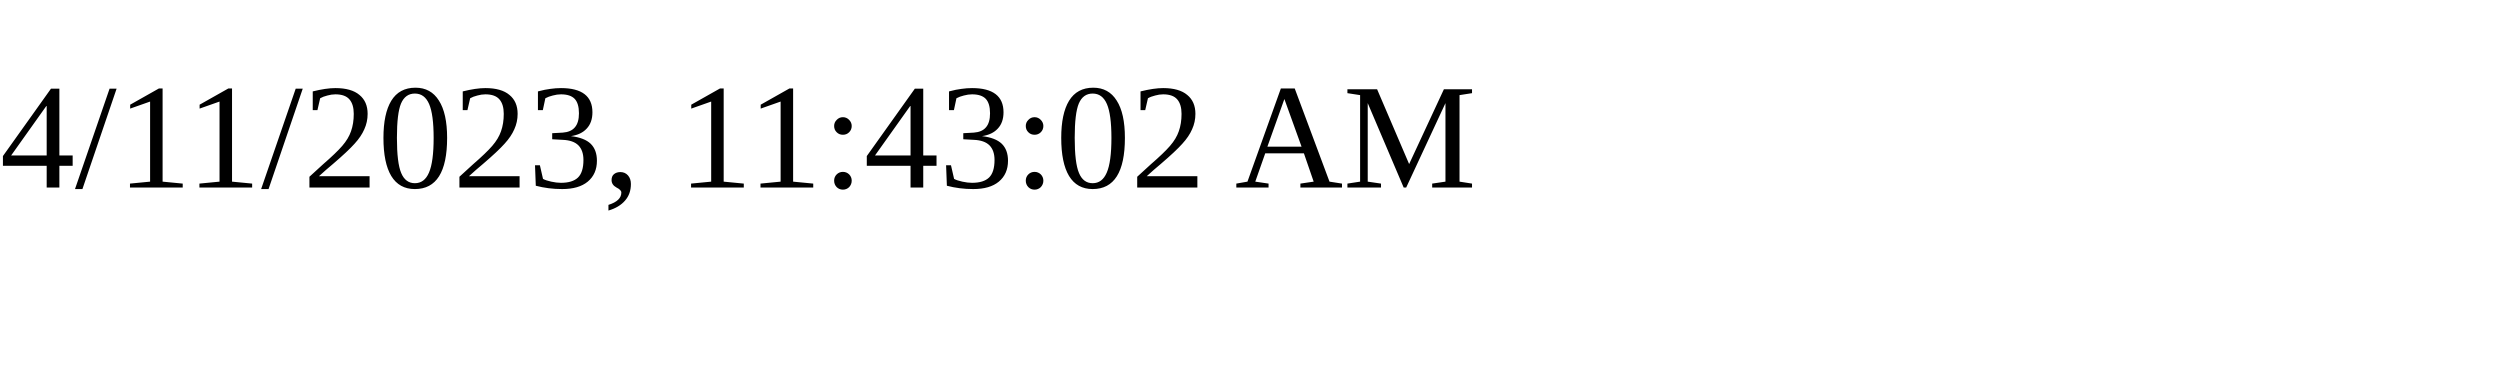
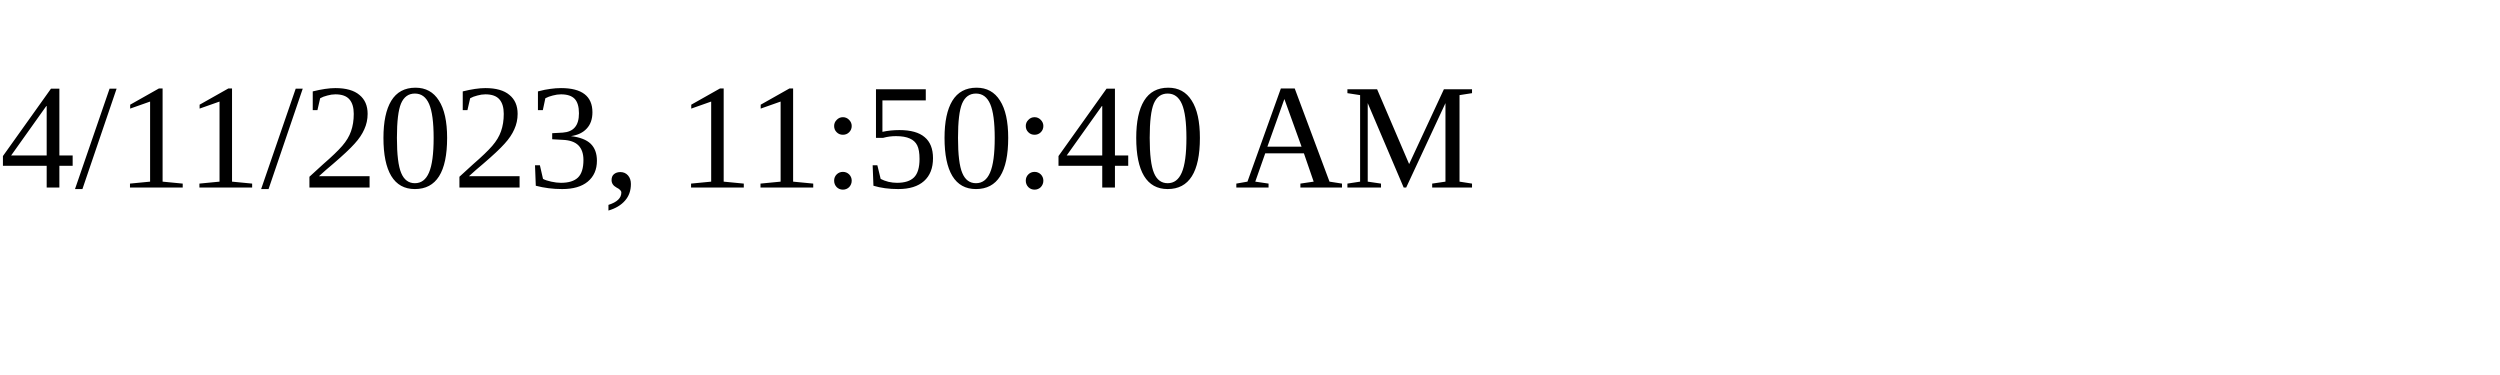
<svg xmlns="http://www.w3.org/2000/svg" height="30" width="200">
-   <text x="0" y="15">4/11/2023, 11:43:02 AM</text>
+   <text x="0" y="15">4/11/2023, 11:50:40 AM</text>
</svg>
